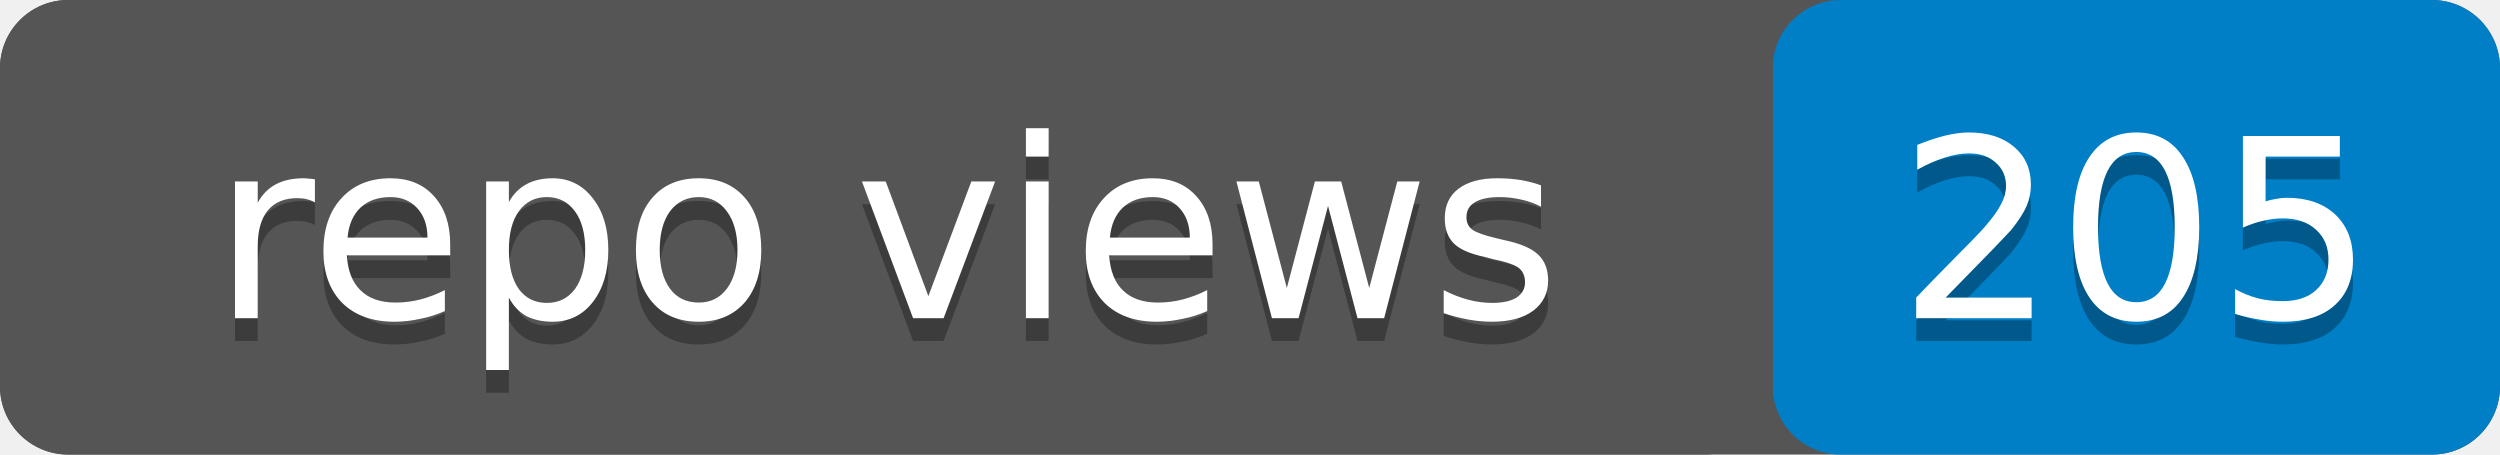
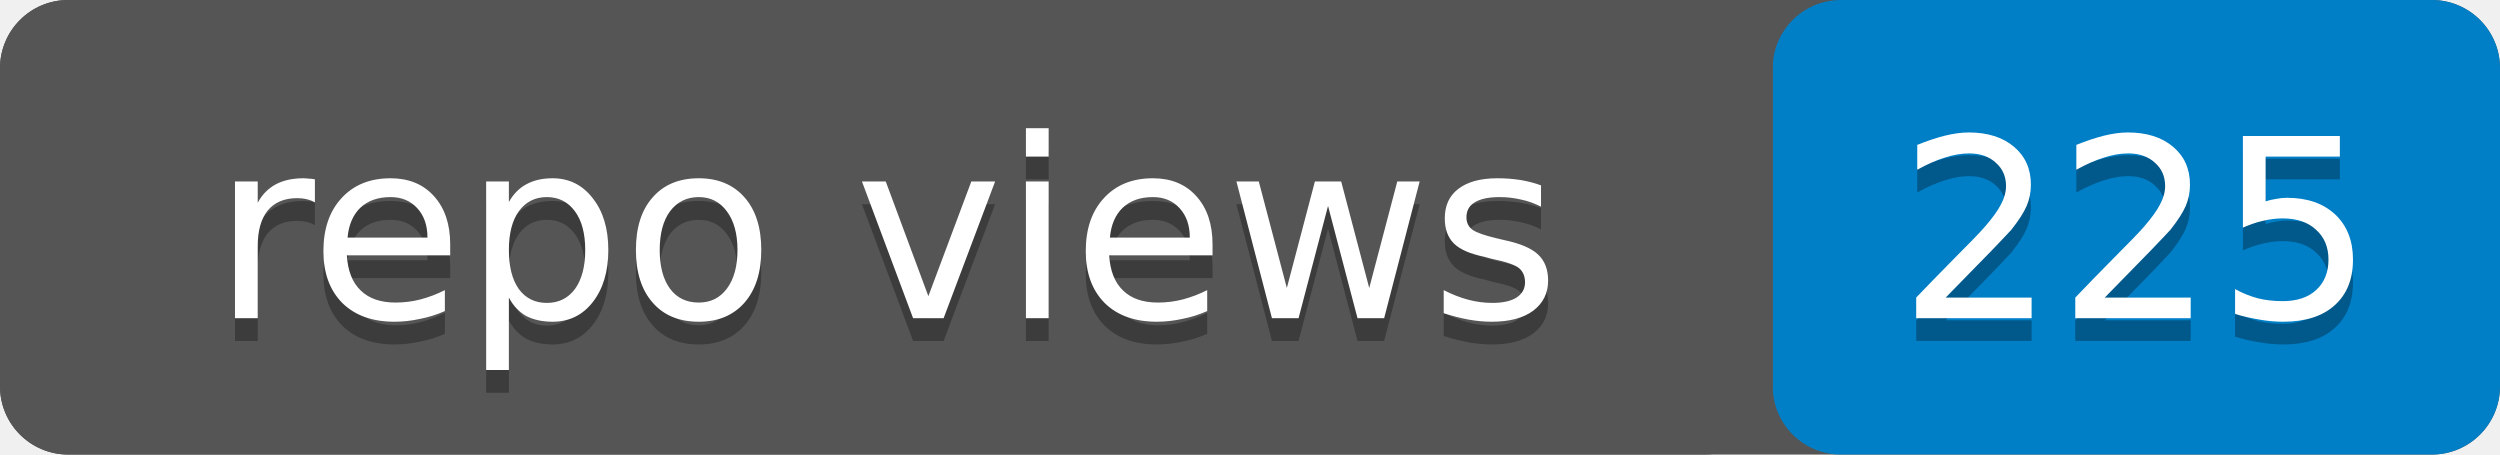
- <svg xmlns="http://www.w3.org/2000/svg" width="110" height="20" role="img" aria-label="repo views: 205">
+ <svg xmlns="http://www.w3.org/2000/svg" width="110" height="20" role="img" aria-label="repo views: 225">
  <rect width="110" height="20" rx="3" fill="#555" />
  <rect x="78" width="32" height="20" rx="3" fill="#007ec6" />
  <rect width="78" height="20" rx="3" fill="#555" />
  <g fill="#fff" text-anchor="middle" font-family="Verdana,Geneva,DejaVu Sans,sans-serif" font-size="11">
    <text x="39" y="15" fill="#010101" fill-opacity=".3">repo views</text>
    <text x="39" y="14">repo views</text>
-     <text x="94" y="15" fill="#010101" fill-opacity=".3">205</text>
-     <text x="94" y="14">205</text>
+     <text x="94" y="15" fill="#010101" fill-opacity=".3">225</text>
+     <text x="94" y="14">225</text>
  </g>
</svg>
